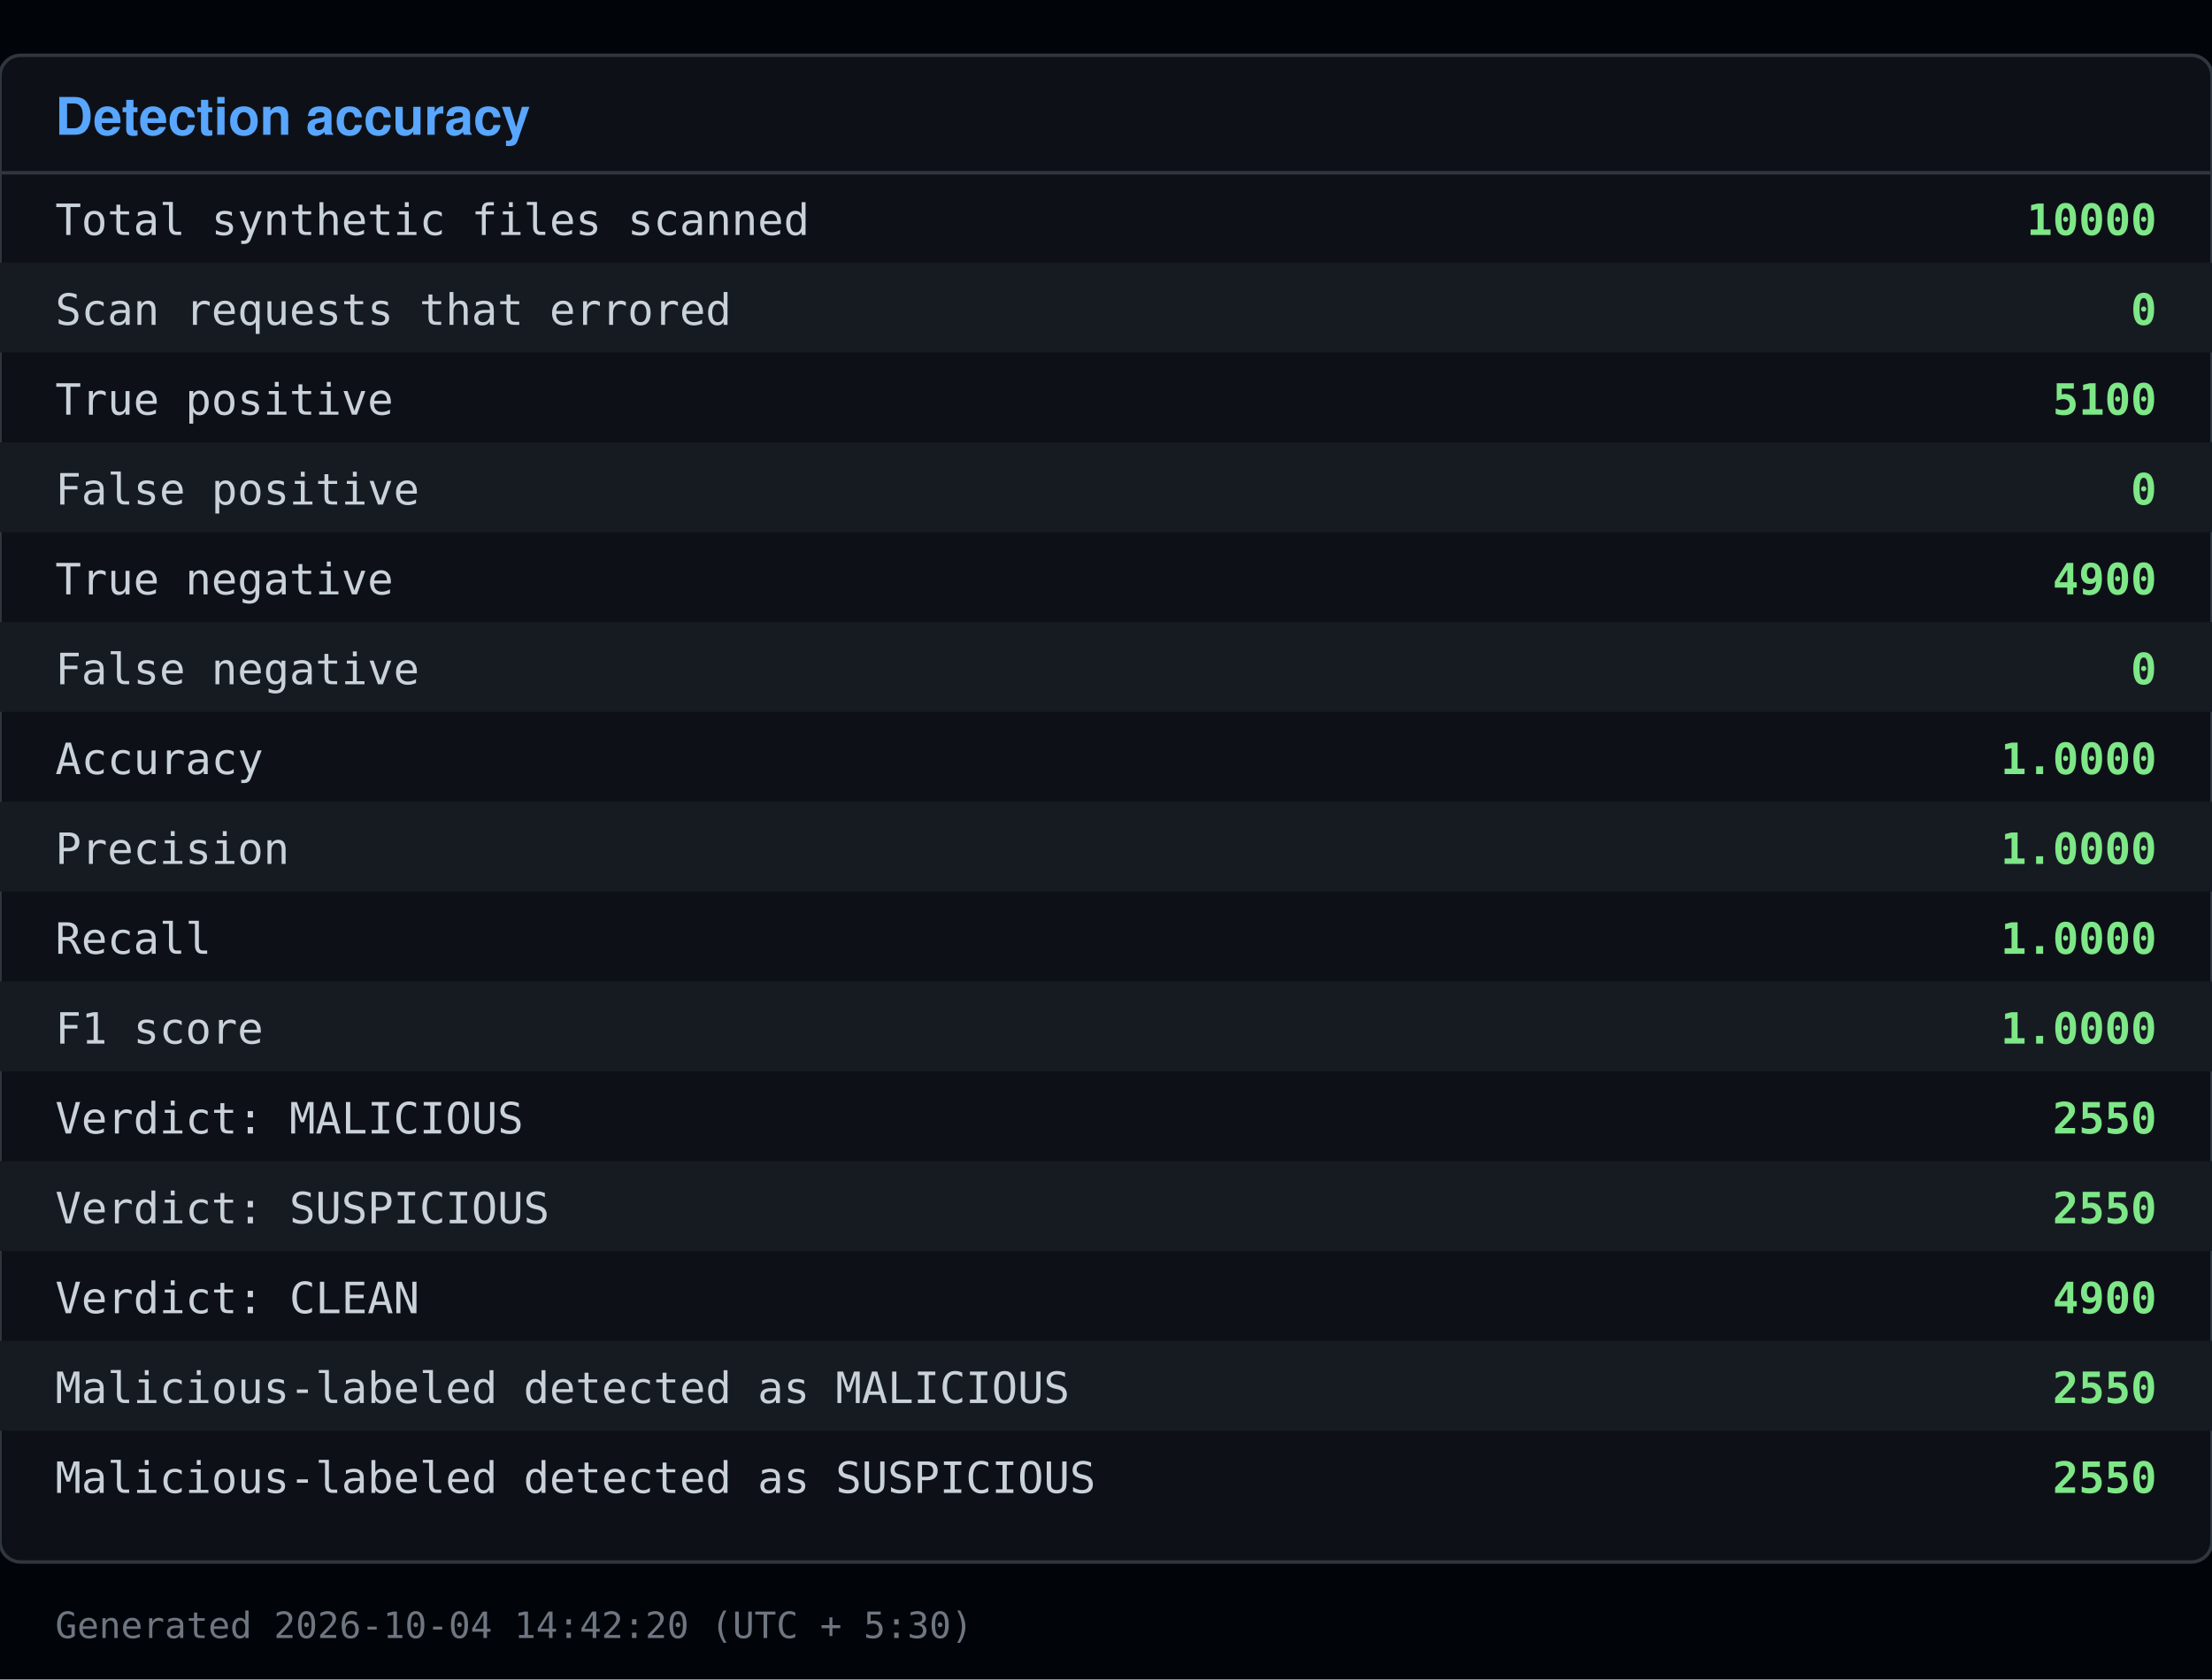
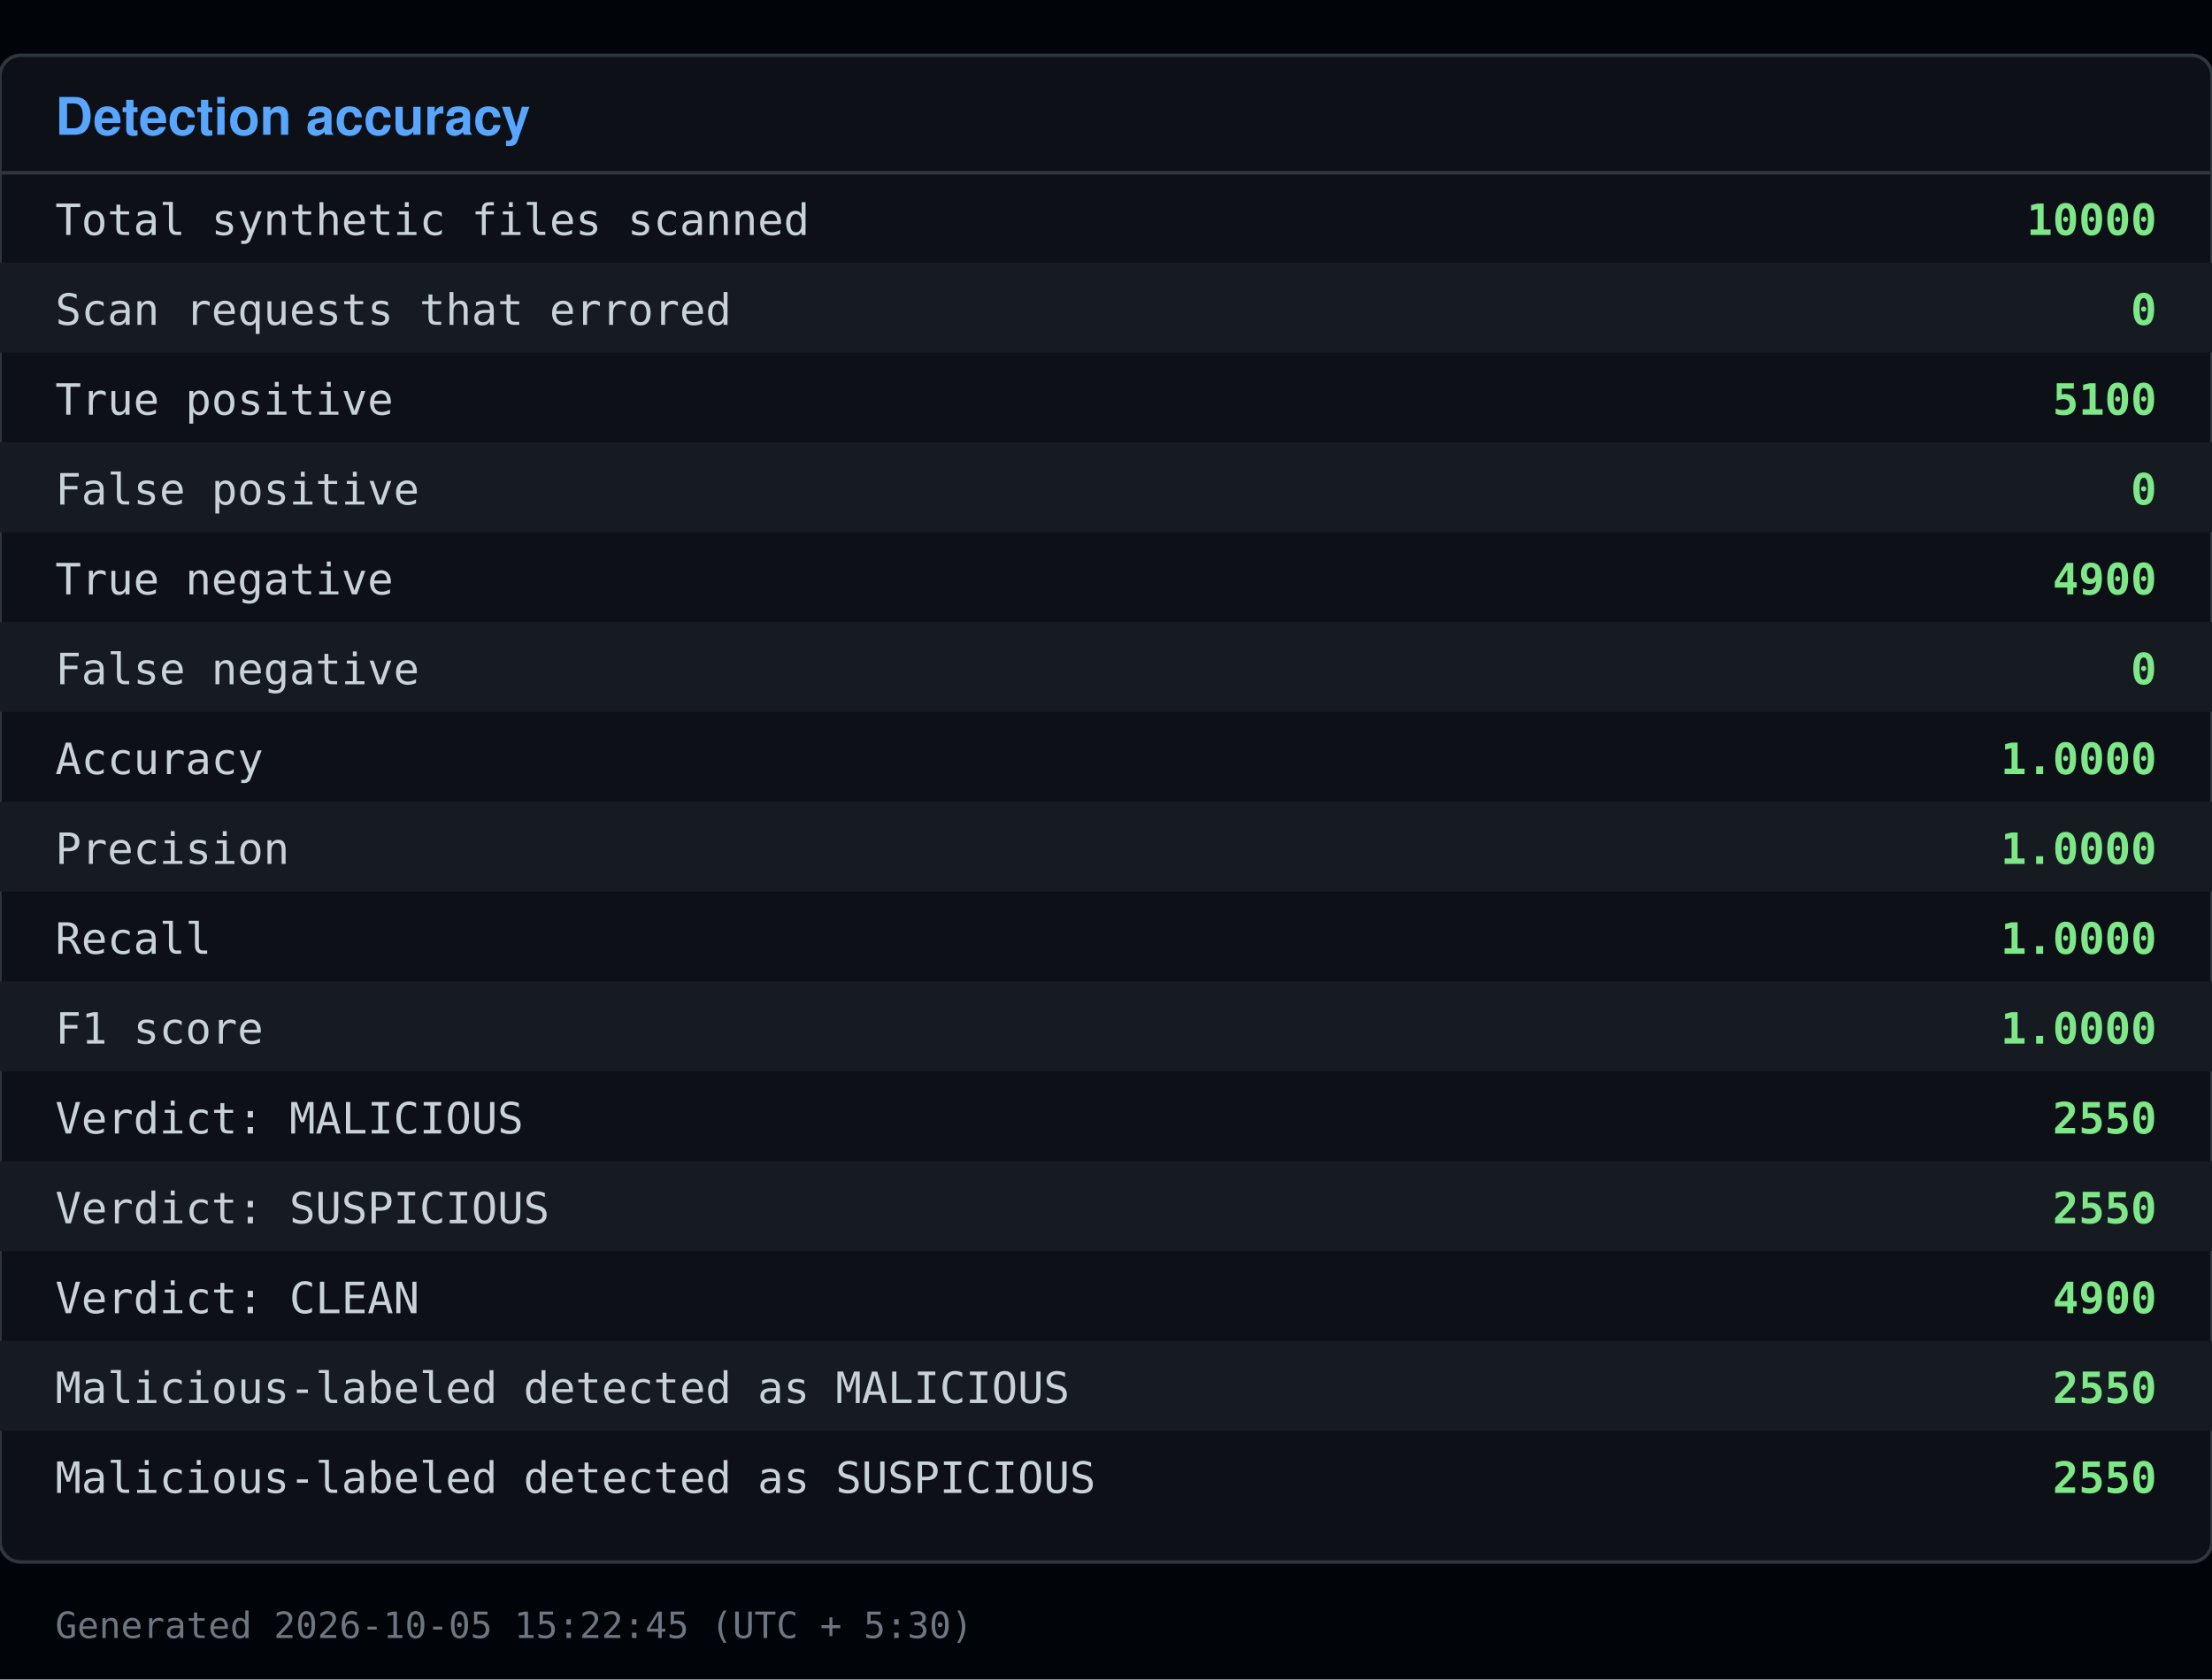
<svg xmlns="http://www.w3.org/2000/svg" viewBox="0 0 640 486" width="640" height="486">
  <rect x="0" y="0" width="640" height="486" fill="#010409" />
  <rect x="0" y="16" width="640" height="436" fill="#0d1117" stroke="#30363d" rx="6" />
  <text x="16" y="39" font-family="Segoe UI, Helvetica, Arial, sans-serif" font-size="15" font-weight="600" fill="#58a6ff">Detection accuracy</text>
  <line x1="0" y1="50" x2="640" y2="50" stroke="#30363d" />
  <text x="16" y="68" font-family="Consolas, Menlo, monospace" font-size="12.5" fill="#c9d1d9">Total synthetic files scanned</text>
  <text x="624" y="68" font-family="Consolas, Menlo, monospace" font-size="12.5" fill="#7ee787" text-anchor="end" font-weight="600">10000</text>
  <rect x="0" y="76" width="640" height="26" fill="#161b22" />
  <text x="16" y="94" font-family="Consolas, Menlo, monospace" font-size="12.5" fill="#c9d1d9">Scan requests that errored</text>
  <text x="624" y="94" font-family="Consolas, Menlo, monospace" font-size="12.5" fill="#7ee787" text-anchor="end" font-weight="600">0</text>
  <text x="16" y="120" font-family="Consolas, Menlo, monospace" font-size="12.5" fill="#c9d1d9">True positive</text>
  <text x="624" y="120" font-family="Consolas, Menlo, monospace" font-size="12.5" fill="#7ee787" text-anchor="end" font-weight="600">5100</text>
  <rect x="0" y="128" width="640" height="26" fill="#161b22" />
  <text x="16" y="146" font-family="Consolas, Menlo, monospace" font-size="12.5" fill="#c9d1d9">False positive</text>
  <text x="624" y="146" font-family="Consolas, Menlo, monospace" font-size="12.5" fill="#7ee787" text-anchor="end" font-weight="600">0</text>
  <text x="16" y="172" font-family="Consolas, Menlo, monospace" font-size="12.5" fill="#c9d1d9">True negative</text>
  <text x="624" y="172" font-family="Consolas, Menlo, monospace" font-size="12.5" fill="#7ee787" text-anchor="end" font-weight="600">4900</text>
  <rect x="0" y="180" width="640" height="26" fill="#161b22" />
  <text x="16" y="198" font-family="Consolas, Menlo, monospace" font-size="12.5" fill="#c9d1d9">False negative</text>
  <text x="624" y="198" font-family="Consolas, Menlo, monospace" font-size="12.5" fill="#7ee787" text-anchor="end" font-weight="600">0</text>
  <text x="16" y="224" font-family="Consolas, Menlo, monospace" font-size="12.5" fill="#c9d1d9">Accuracy</text>
  <text x="624" y="224" font-family="Consolas, Menlo, monospace" font-size="12.5" fill="#7ee787" text-anchor="end" font-weight="600">1.0000</text>
  <rect x="0" y="232" width="640" height="26" fill="#161b22" />
  <text x="16" y="250" font-family="Consolas, Menlo, monospace" font-size="12.5" fill="#c9d1d9">Precision</text>
  <text x="624" y="250" font-family="Consolas, Menlo, monospace" font-size="12.5" fill="#7ee787" text-anchor="end" font-weight="600">1.0000</text>
  <text x="16" y="276" font-family="Consolas, Menlo, monospace" font-size="12.5" fill="#c9d1d9">Recall</text>
  <text x="624" y="276" font-family="Consolas, Menlo, monospace" font-size="12.5" fill="#7ee787" text-anchor="end" font-weight="600">1.0000</text>
  <rect x="0" y="284" width="640" height="26" fill="#161b22" />
  <text x="16" y="302" font-family="Consolas, Menlo, monospace" font-size="12.5" fill="#c9d1d9">F1 score</text>
  <text x="624" y="302" font-family="Consolas, Menlo, monospace" font-size="12.5" fill="#7ee787" text-anchor="end" font-weight="600">1.0000</text>
  <text x="16" y="328" font-family="Consolas, Menlo, monospace" font-size="12.5" fill="#c9d1d9">Verdict: MALICIOUS</text>
  <text x="624" y="328" font-family="Consolas, Menlo, monospace" font-size="12.5" fill="#7ee787" text-anchor="end" font-weight="600">2550</text>
  <rect x="0" y="336" width="640" height="26" fill="#161b22" />
  <text x="16" y="354" font-family="Consolas, Menlo, monospace" font-size="12.5" fill="#c9d1d9">Verdict: SUSPICIOUS</text>
  <text x="624" y="354" font-family="Consolas, Menlo, monospace" font-size="12.5" fill="#7ee787" text-anchor="end" font-weight="600">2550</text>
  <text x="16" y="380" font-family="Consolas, Menlo, monospace" font-size="12.5" fill="#c9d1d9">Verdict: CLEAN</text>
  <text x="624" y="380" font-family="Consolas, Menlo, monospace" font-size="12.5" fill="#7ee787" text-anchor="end" font-weight="600">4900</text>
  <rect x="0" y="388" width="640" height="26" fill="#161b22" />
  <text x="16" y="406" font-family="Consolas, Menlo, monospace" font-size="12.5" fill="#c9d1d9">Malicious-labeled detected as MALICIOUS</text>
  <text x="624" y="406" font-family="Consolas, Menlo, monospace" font-size="12.5" fill="#7ee787" text-anchor="end" font-weight="600">2550</text>
  <text x="16" y="432" font-family="Consolas, Menlo, monospace" font-size="12.5" fill="#c9d1d9">Malicious-labeled detected as SUSPICIOUS</text>
  <text x="624" y="432" font-family="Consolas, Menlo, monospace" font-size="12.5" fill="#7ee787" text-anchor="end" font-weight="600">2550</text>
-   <text x="16" y="474" font-family="Consolas, Menlo, monospace" font-size="10.5" fill="#6e7681">Generated 2026-10-04 14:42:20 (UTC + 5:30)</text>
+   <text x="16" y="474" font-family="Consolas, Menlo, monospace" font-size="10.5" fill="#6e7681">Generated 2026-10-05 15:22:45 (UTC + 5:30)</text>
</svg>
